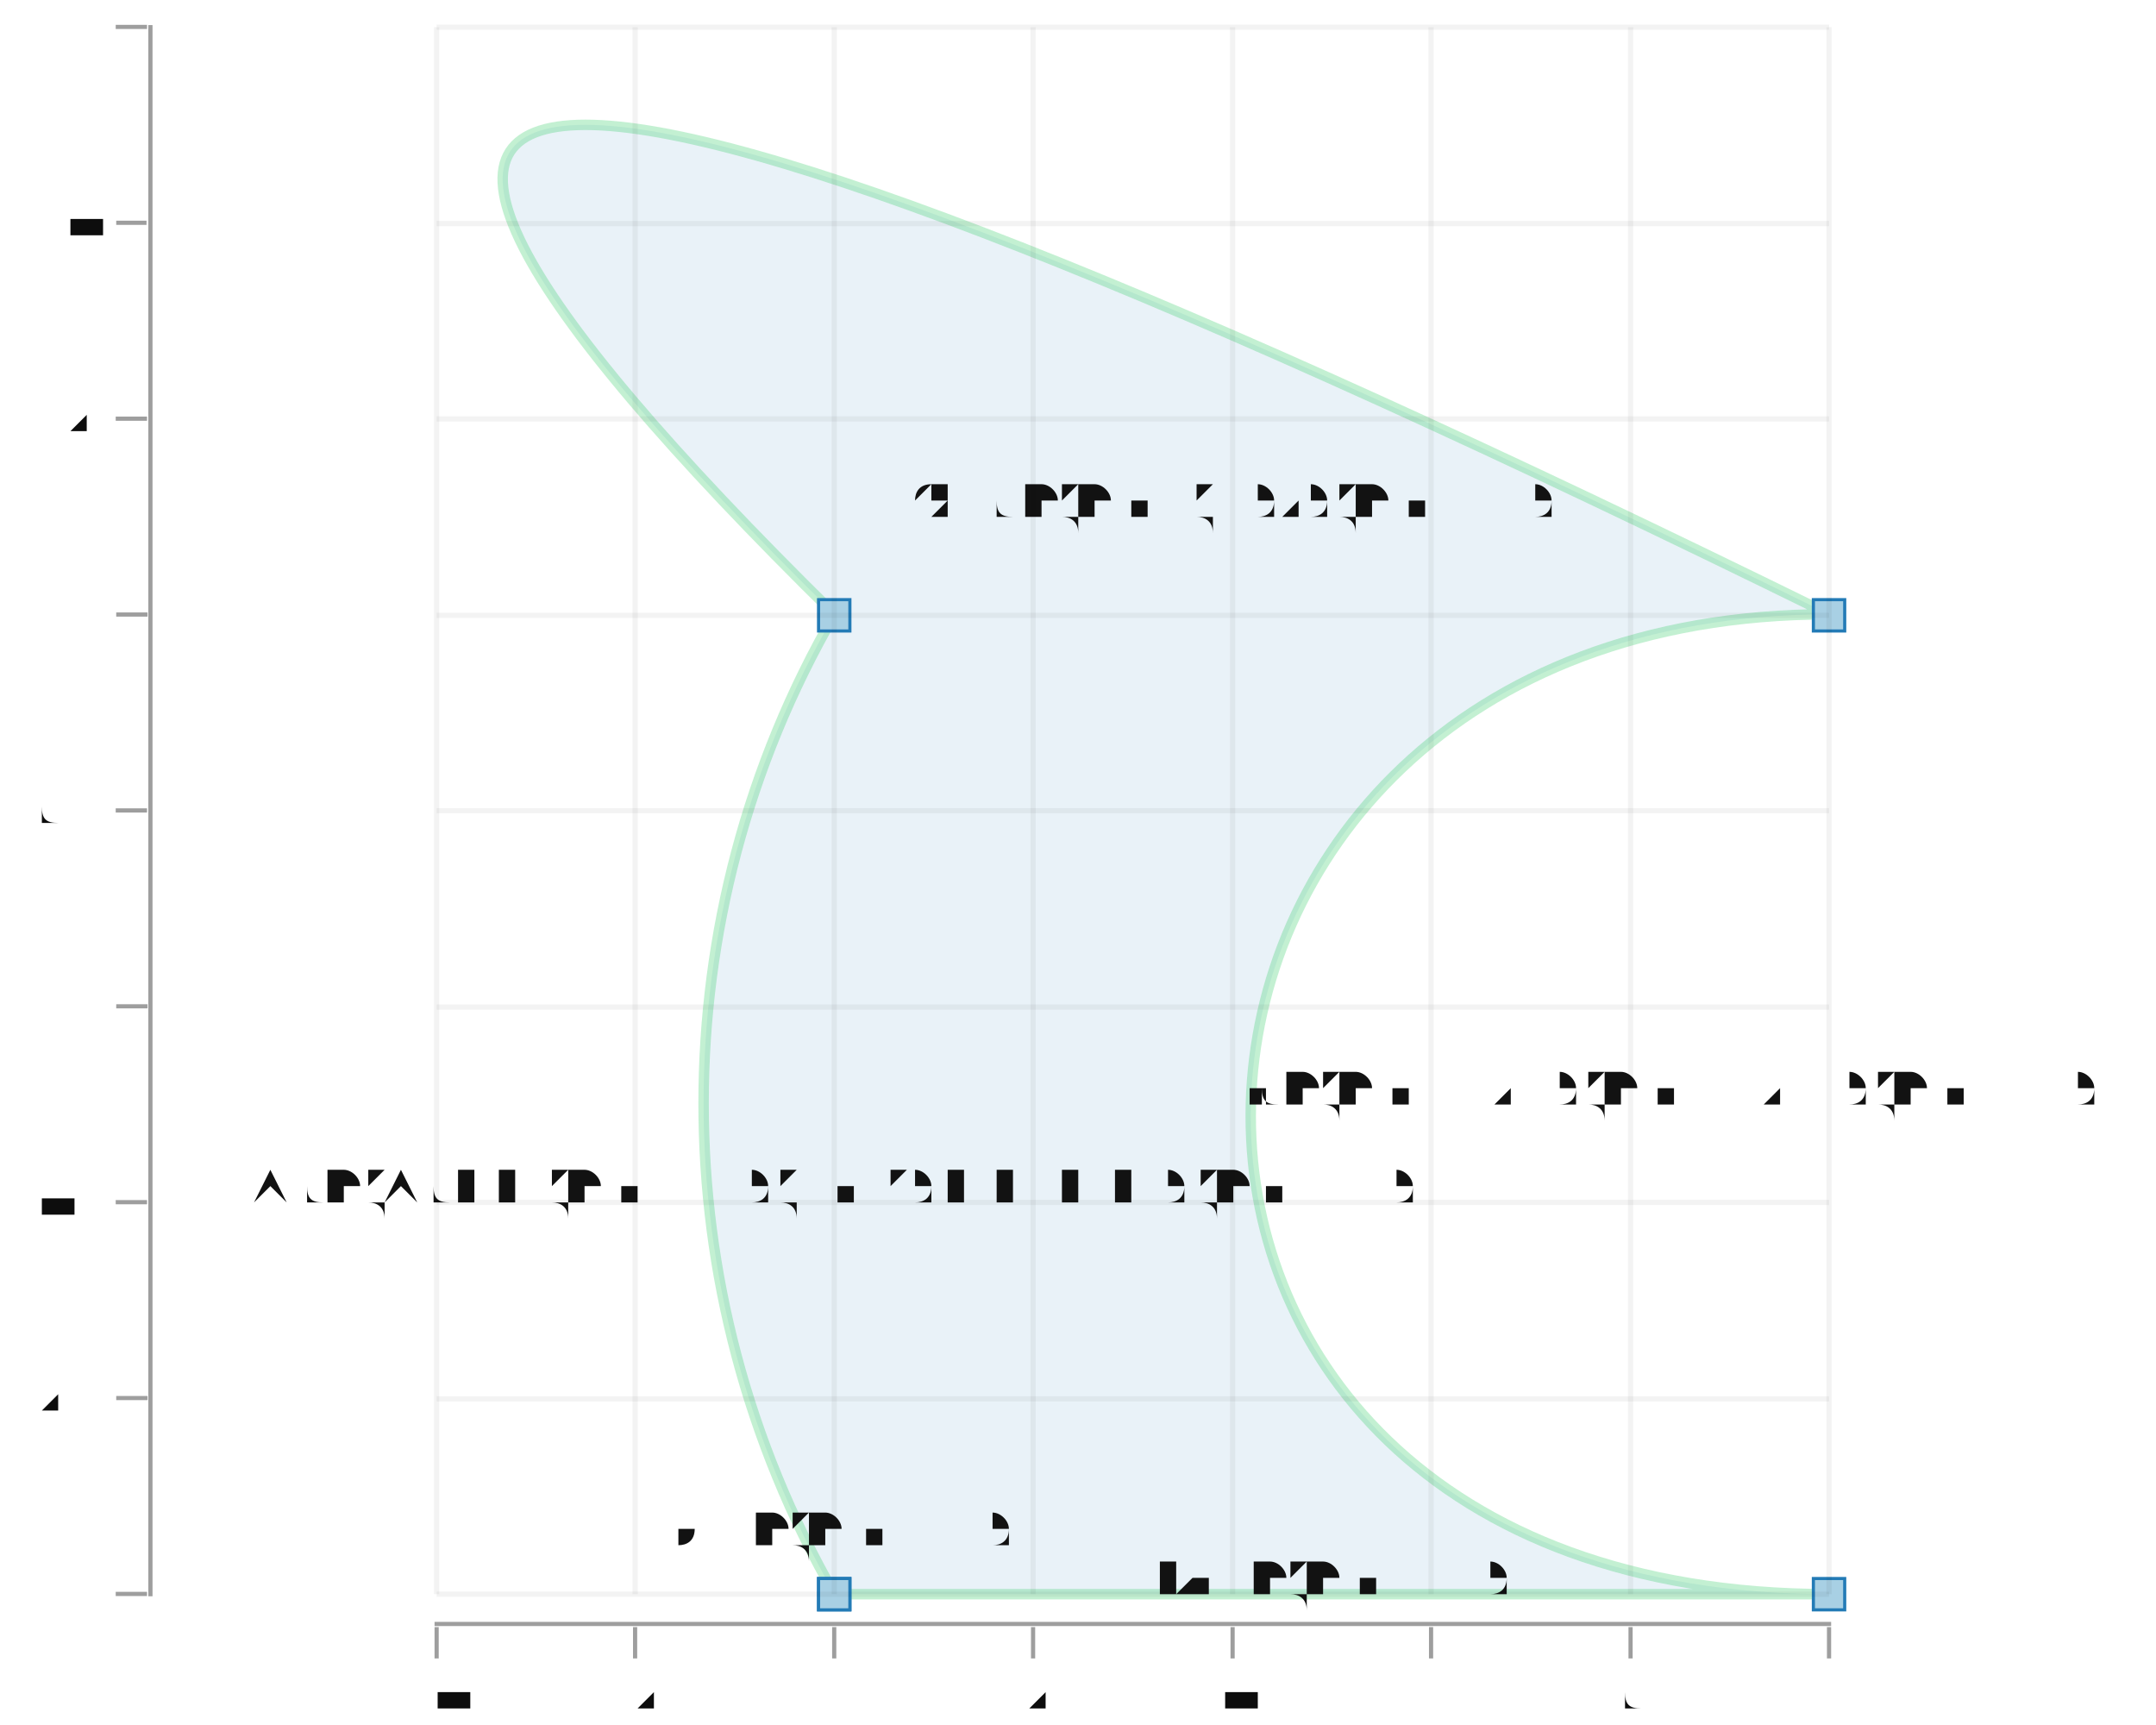
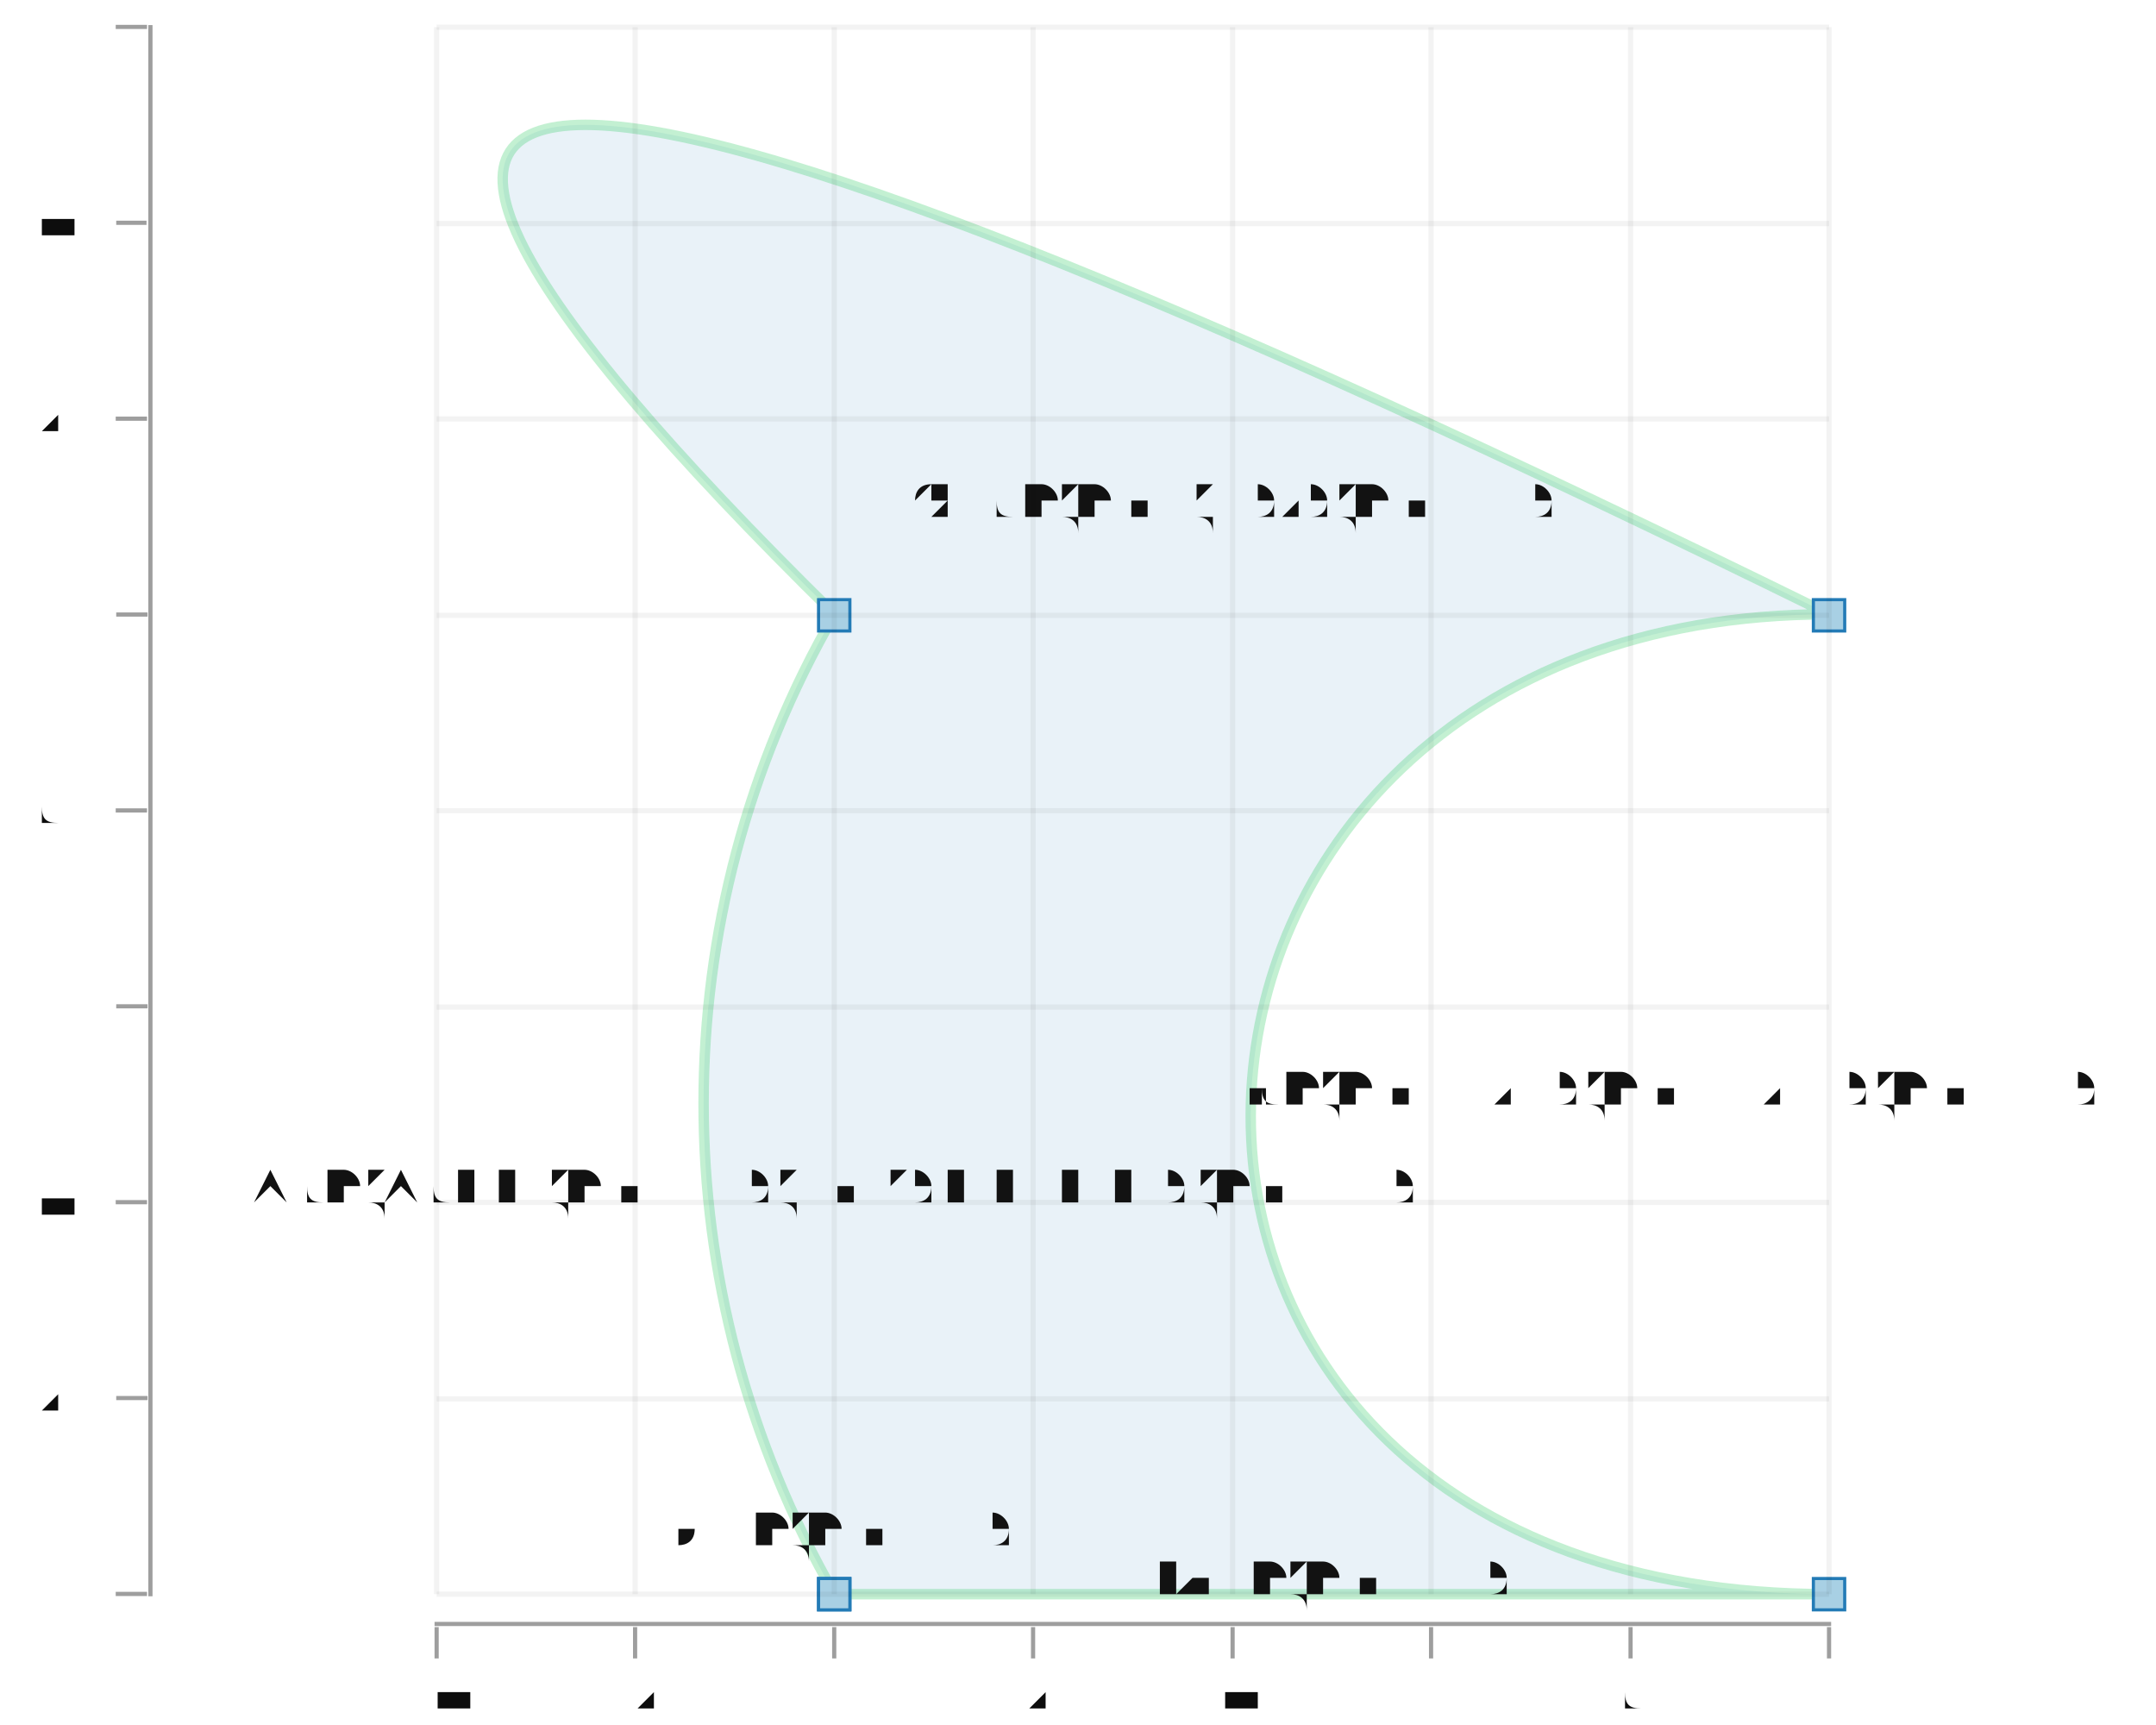
<svg xmlns="http://www.w3.org/2000/svg" width="375.049" viewBox="-0.751 -1.526 2.064 1.651" height="300.0">
  <style>svg {
  color-scheme: light dark;
}
{
  .canvas g, .title g, .axisbar g, .ticktext g, .tickglyph g, .ticklines g, .legendContent g text {
    fill: #0d0d0d;
  }
  .ticklines g, .tickglyph g, .legendBorder g {
    stroke: #0d0d0d;
  }
}
@media (prefers-color-scheme:dark) {
  .canvas g, .title g, .axisbar g, .ticktext g, .tickglyph g, .ticklines g, .legendContent g text {
    fill: #f0f0f0;
  }
  .ticklines g, .tickglyph g, .legendBorder g {
    stroke: #f0f0f0;
  }
}</style>
  <g class="chart">
    <g class="path">
      <g fill="rgb(12%, 47%, 71%)" stroke="rgb(20%, 80%, 40%)" stroke-width="1.0e-2" fill-opacity="0.1" stroke-opacity="0.3">
        <path d="M 0.048,0 L 1.0,0 C 0.238,0 0.286,-0.938 1.0,-0.938 Q -0.905,-1.875 0.048,-0.938 A 0.949 0.941 30.0 0 0 0.048,0" />
      </g>
      <g fill="rgb(65%, 81%, 89%)" stroke="rgb(12%, 47%, 71%)" stroke-width="3.0e-3" fill-opacity="1.0" stroke-opacity="1.0">
        <rect x="3.261904761904767e-2" width="3.0e-2" y="-1.4999999999999555e-2" height="3.0e-2" />
        <rect x="0.985" width="2.9999999999999916e-2" y="-1.4999999999999555e-2" height="3.0e-2" />
        <rect x="0.985" width="2.9999999999999916e-2" y="-0.952" height="3.0000000000000027e-2" />
        <rect x="3.261904761904767e-2" width="3.0e-2" y="-0.952" height="3.0000000000000027e-2" />
        <rect x="3.261904761904767e-2" width="3.0e-2" y="-1.4999999999999555e-2" height="3.0e-2" />
      </g>
      <g fill="rgb(5%, 5%, 5%)" stroke="none" stroke-width="0.0" font-size="4.761904761904763e-2" fill-opacity="1.0" text-anchor="middle">
        <text x="4.761904761904767e-2" y="-4.687499999999957e-2">StartP (Point 0 0)</text>
        <text x="0.524" y="4.440892098500626e-16">LineP (Point 1 0)</text>
        <text x="0.81" y="-0.469">CubicP (Point 0.2 0) (Point 0.25 1) (Point 1 1)</text>
        <text x="0.429" y="-1.031">QuadP (Point (-1) 2) (Point 0 1)</text>
        <text x="4.761904761904767e-2" y="-0.375">ArcP (ArcInfo (Point 1 1) (-pi / 6) False False) (Point 0 0)</text>
      </g>
    </g>
  </g>
  <g class="hud">
    <g class="frame">
      <g fill="rgb(100%, 100%, 100%)" stroke="rgb(0%, 0%, 0%)" stroke-width="0.0" fill-opacity="2.0e-2" stroke-opacity="0.0">
        <rect x="-0.595" width="1.908" y="-1.5" height="1.517" />
      </g>
    </g>
    <g class="axis">
      <g class="ticks">
        <g class="tickglyph">
          <g fill="rgb(5%, 5%, 5%)" stroke="rgb(5%, 5%, 5%)" stroke-width="4.0e-3" fill-opacity="0.4" stroke-opacity="0.4">
            <g transform="rotate(-90.0, -0.6252381, 6.661338147750939e-16)">
              <polyline points="-0.625,1.5000000000000666e-2 -0.625,-1.4999999999999333e-2" />
            </g>
            <g transform="rotate(-90.0, -0.6252381, -0.1875)">
              <polyline points="-0.625,-0.172 -0.625,-0.202" />
            </g>
            <g transform="rotate(-90.0, -0.6252381, -0.375)">
              <polyline points="-0.625,-0.36 -0.625,-0.39" />
            </g>
            <g transform="rotate(-90.0, -0.6252381, -0.5625)">
              <polyline points="-0.625,-0.547 -0.625,-0.577" />
            </g>
            <g transform="rotate(-90.0, -0.6252381, -0.75)">
              <polyline points="-0.625,-0.735 -0.625,-0.765" />
            </g>
            <g transform="rotate(-90.0, -0.6252381, -0.9375)">
              <polyline points="-0.625,-0.922 -0.625,-0.952" />
            </g>
            <g transform="rotate(-90.0, -0.6252381, -1.125)">
              <polyline points="-0.625,-1.11 -0.625,-1.14" />
            </g>
            <g transform="rotate(-90.0, -0.6252381, -1.3125)">
              <polyline points="-0.625,-1.298 -0.625,-1.327" />
            </g>
            <g transform="rotate(-90.0, -0.6252381, -1.5)">
              <polyline points="-0.625,-1.485 -0.625,-1.515" />
            </g>
          </g>
        </g>
        <g class="ticktext">
          <g fill="rgb(5%, 5%, 5%)" stroke="none" stroke-width="0.0" font-size="5.0e-2" fill-opacity="1.0" text-anchor="end">
-             <text x="-0.661" y="1.3750000000000668e-2">0.0</text>
+             <text x="-0.661" y="1.3750000000000668e-2">0.00</text>
            <text x="-0.661" y="-0.174">0.20</text>
            <text x="-0.661" y="-0.361">0.40</text>
            <text x="-0.661" y="-0.549">0.60</text>
            <text x="-0.661" y="-0.736">0.80</text>
-             <text x="-0.661" y="-0.924">1.0</text>
-             <text x="-0.661" y="-1.111">1.2</text>
-             <text x="-0.661" y="-1.299">1.4</text>
-             <text x="-0.661" y="-1.486">1.6</text>
+             <text x="-0.661" y="-0.924">1.00</text>
+             <text x="-0.661" y="-1.111">1.20</text>
+             <text x="-0.661" y="-1.299">1.40</text>
+             <text x="-0.661" y="-1.486">1.60</text>
          </g>
        </g>
        <g class="ticklines">
          <g fill="none" stroke="rgb(5%, 5%, 5%)" stroke-width="5.0e-3" stroke-opacity="5.0e-2">
            <polyline points="-0.333,6.661338147750939e-16 1.0,6.661338147750939e-16" />
            <polyline points="-0.333,-0.187 1.0,-0.187" />
            <polyline points="-0.333,-0.375 1.0,-0.375" />
            <polyline points="-0.333,-0.562 1.0,-0.562" />
            <polyline points="-0.333,-0.75 1.0,-0.75" />
            <polyline points="-0.333,-0.937 1.0,-0.937" />
            <polyline points="-0.333,-1.125 1.0,-1.125" />
            <polyline points="-0.333,-1.312 1.0,-1.312" />
            <polyline points="-0.333,-1.5 1.0,-1.5" />
          </g>
        </g>
      </g>
      <g class="axisbar">
        <g fill="rgb(5%, 5%, 5%)" stroke="rgb(0%, 0%, 0%)" stroke-width="0.0" fill-opacity="0.4" stroke-opacity="0.0">
          <rect x="-0.609" width="4.0000000000000036e-3" y="-1.502" height="1.504" />
        </g>
      </g>
    </g>
    <g class="axis">
      <g class="ticks">
        <g class="tickglyph">
          <g fill="rgb(5%, 5%, 5%)" stroke="rgb(5%, 5%, 5%)" stroke-width="4.0e-3" fill-opacity="0.4" stroke-opacity="0.4">
            <polyline points="-0.333,6.150000000000044e-2 -0.333,3.1500000000000444e-2" />
            <polyline points="-0.143,6.150000000000044e-2 -0.143,3.1500000000000444e-2" />
            <polyline points="4.761904761904767e-2,6.150000000000044e-2 4.761904761904767e-2,3.1500000000000444e-2" />
            <polyline points="0.238,6.150000000000044e-2 0.238,3.1500000000000444e-2" />
            <polyline points="0.429,6.150000000000044e-2 0.429,3.1500000000000444e-2" />
            <polyline points="0.619,6.150000000000044e-2 0.619,3.1500000000000444e-2" />
            <polyline points="0.81,6.150000000000044e-2 0.81,3.1500000000000444e-2" />
            <polyline points="1.0,6.150000000000044e-2 1.0,3.1500000000000444e-2" />
          </g>
        </g>
        <g class="ticktext">
          <g fill="rgb(5%, 5%, 5%)" stroke="none" stroke-width="0.0" font-size="5.0e-2" fill-opacity="1.0" text-anchor="middle">
            <text x="-0.333" y="0.11">-0.40</text>
            <text x="-0.143" y="0.11">-0.20</text>
-             <text x="4.761904761904767e-2" y="0.11">0.0</text>
-             <text x="0.238" y="0.11">0.20</text>
-             <text x="0.429" y="0.11">0.40</text>
-             <text x="0.619" y="0.11">0.60</text>
-             <text x="0.81" y="0.11">0.80</text>
-             <text x="1.0" y="0.11">1.0</text>
+             <text x="4.761904761904767e-2" y="0.11"> 0.00</text>
+             <text x="0.238" y="0.11"> 0.20</text>
+             <text x="0.429" y="0.11"> 0.40</text>
+             <text x="0.619" y="0.11"> 0.60</text>
+             <text x="0.81" y="0.11"> 0.80</text>
+             <text x="1.0" y="0.11"> 1.00</text>
          </g>
        </g>
        <g class="ticklines">
          <g fill="none" stroke="rgb(5%, 5%, 5%)" stroke-width="5.0e-3" stroke-opacity="5.0e-2">
            <polyline points="-0.333,6.661338147750939e-16 -0.333,-1.5" />
            <polyline points="-0.143,6.661338147750939e-16 -0.143,-1.5" />
            <polyline points="4.761904761904767e-2,6.661338147750939e-16 4.761904761904767e-2,-1.5" />
            <polyline points="0.238,6.661338147750939e-16 0.238,-1.5" />
            <polyline points="0.429,6.661338147750939e-16 0.429,-1.5" />
            <polyline points="0.619,6.661338147750939e-16 0.619,-1.5" />
            <polyline points="0.81,6.661338147750939e-16 0.81,-1.5" />
            <polyline points="1.0,6.661338147750939e-16 1.0,-1.5" />
          </g>
        </g>
      </g>
      <g class="axisbar">
        <g fill="rgb(5%, 5%, 5%)" stroke="rgb(0%, 0%, 0%)" stroke-width="0.0" fill-opacity="0.4" stroke-opacity="0.0">
          <rect x="-0.335" width="1.337" y="2.6500000000000447e-2" height="3.999999999999997e-3" />
        </g>
      </g>
    </g>
  </g>
</svg>
